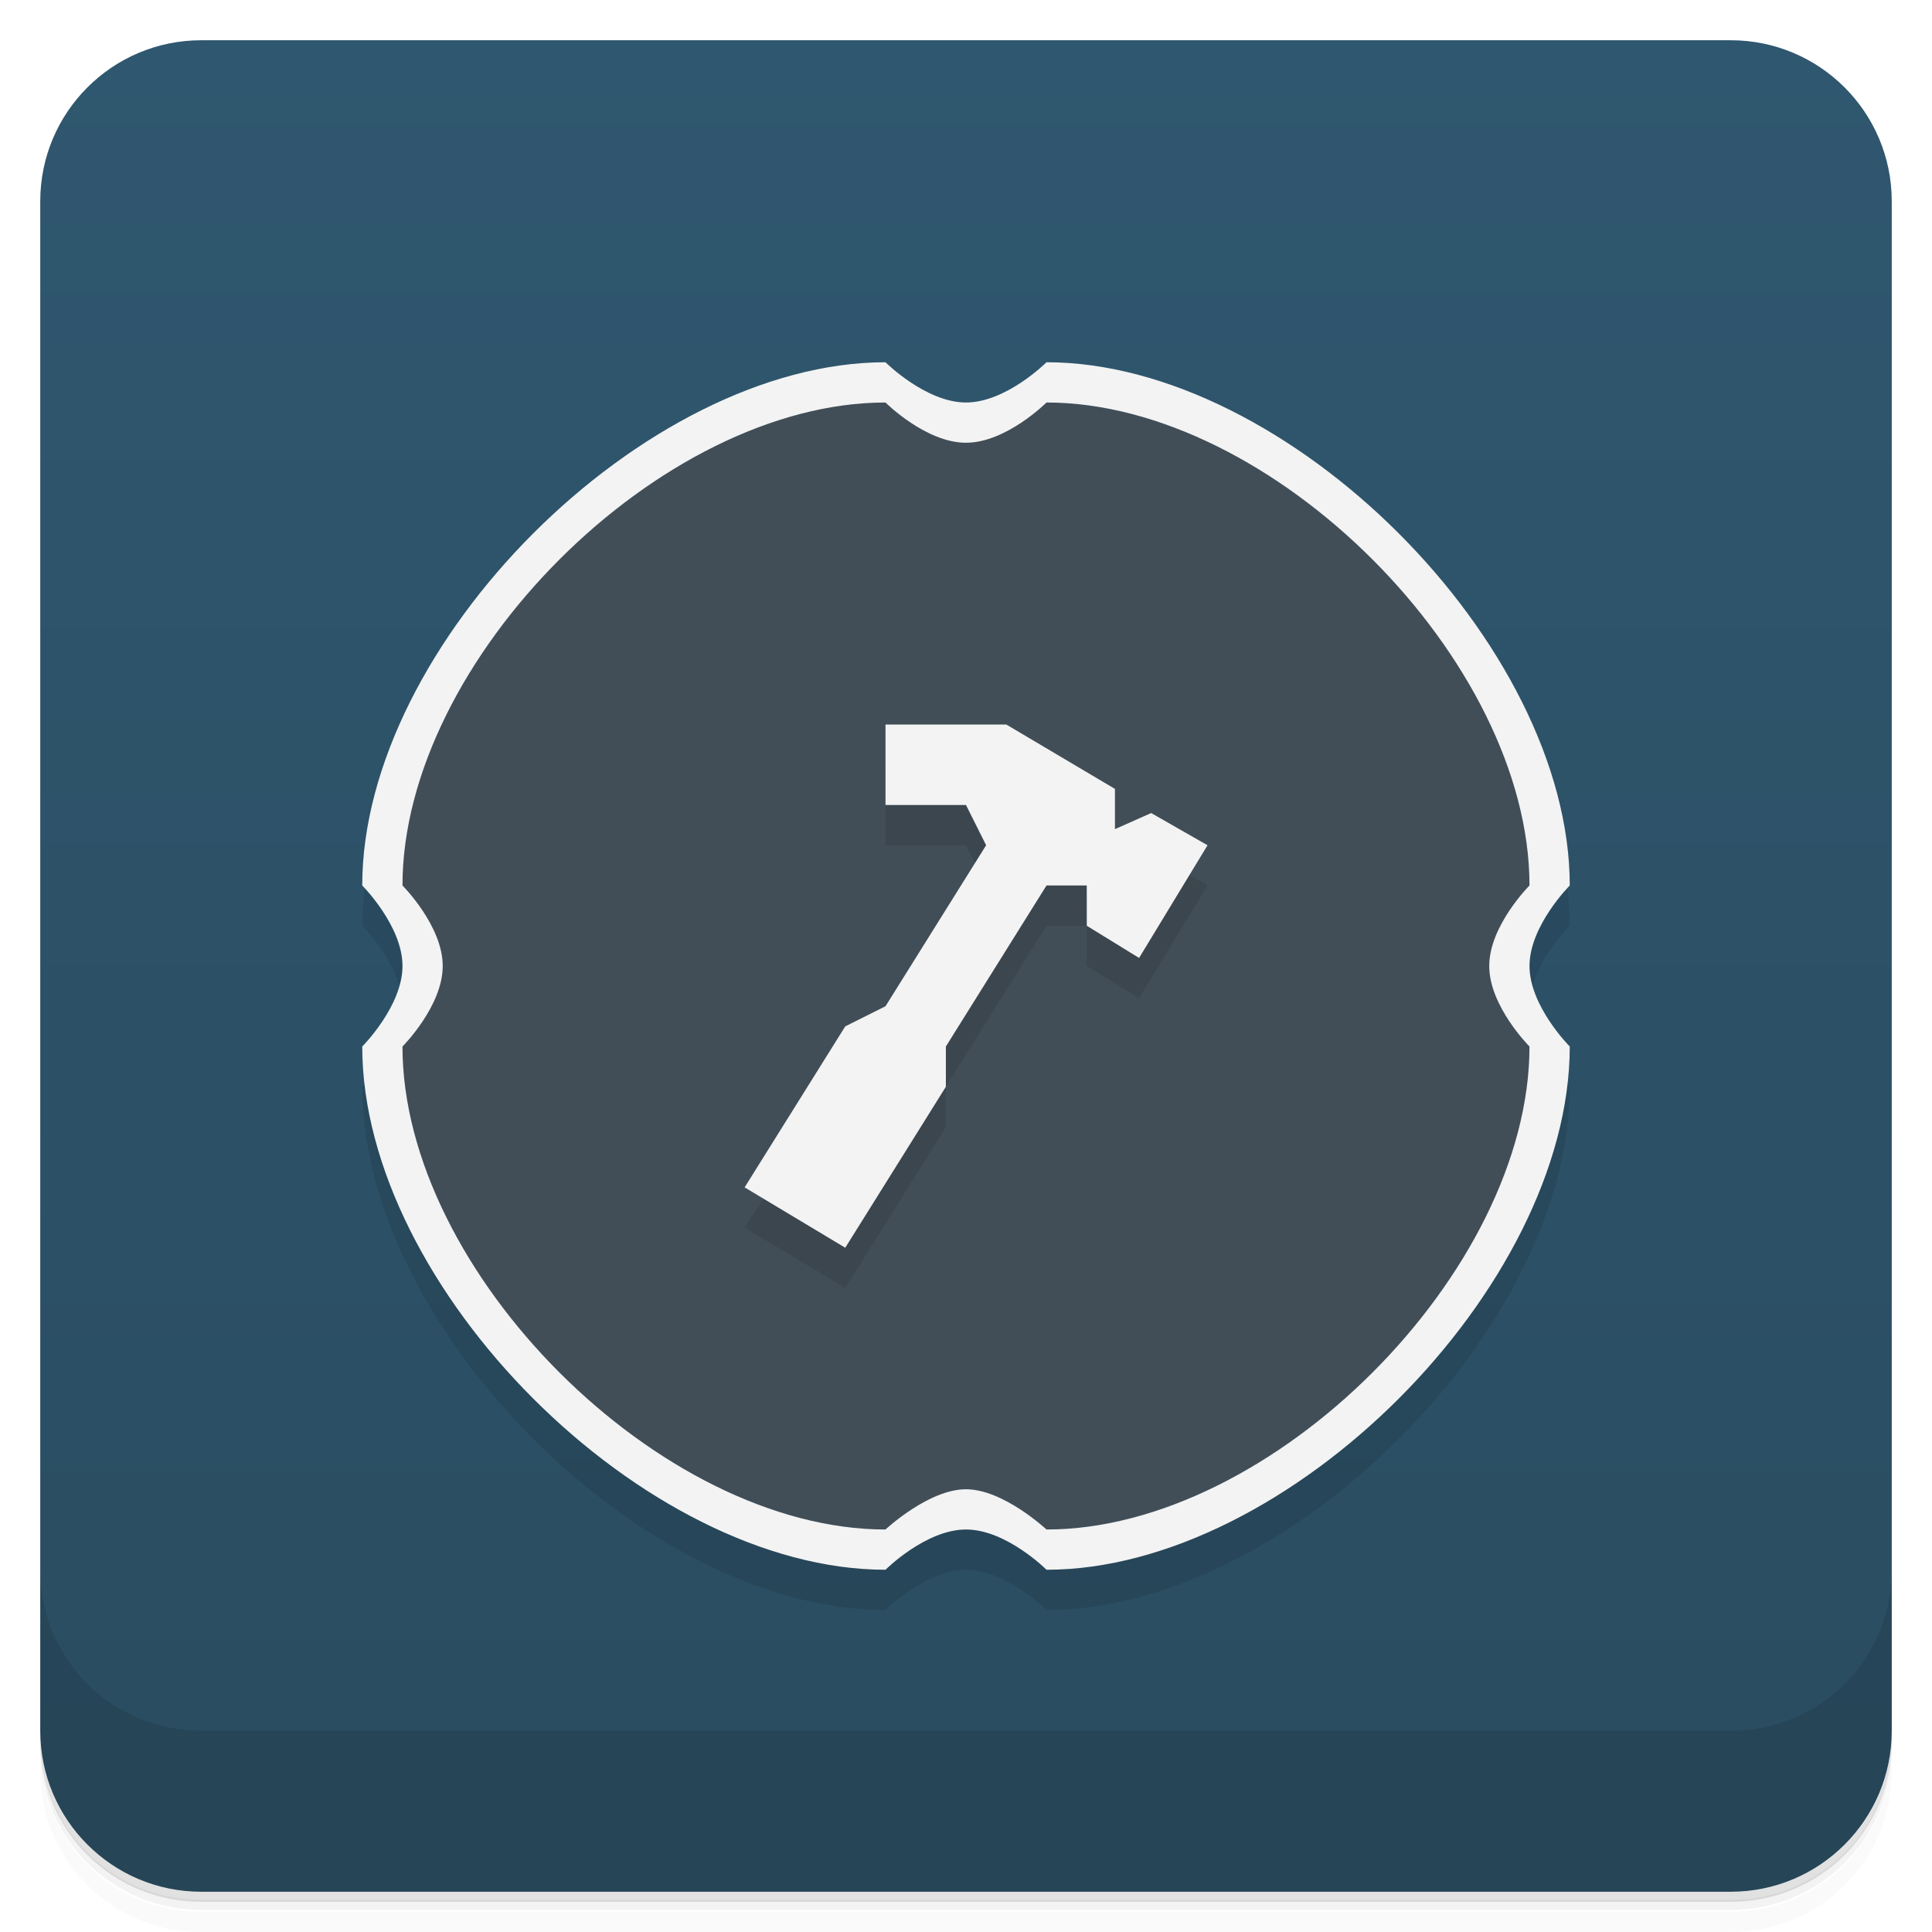
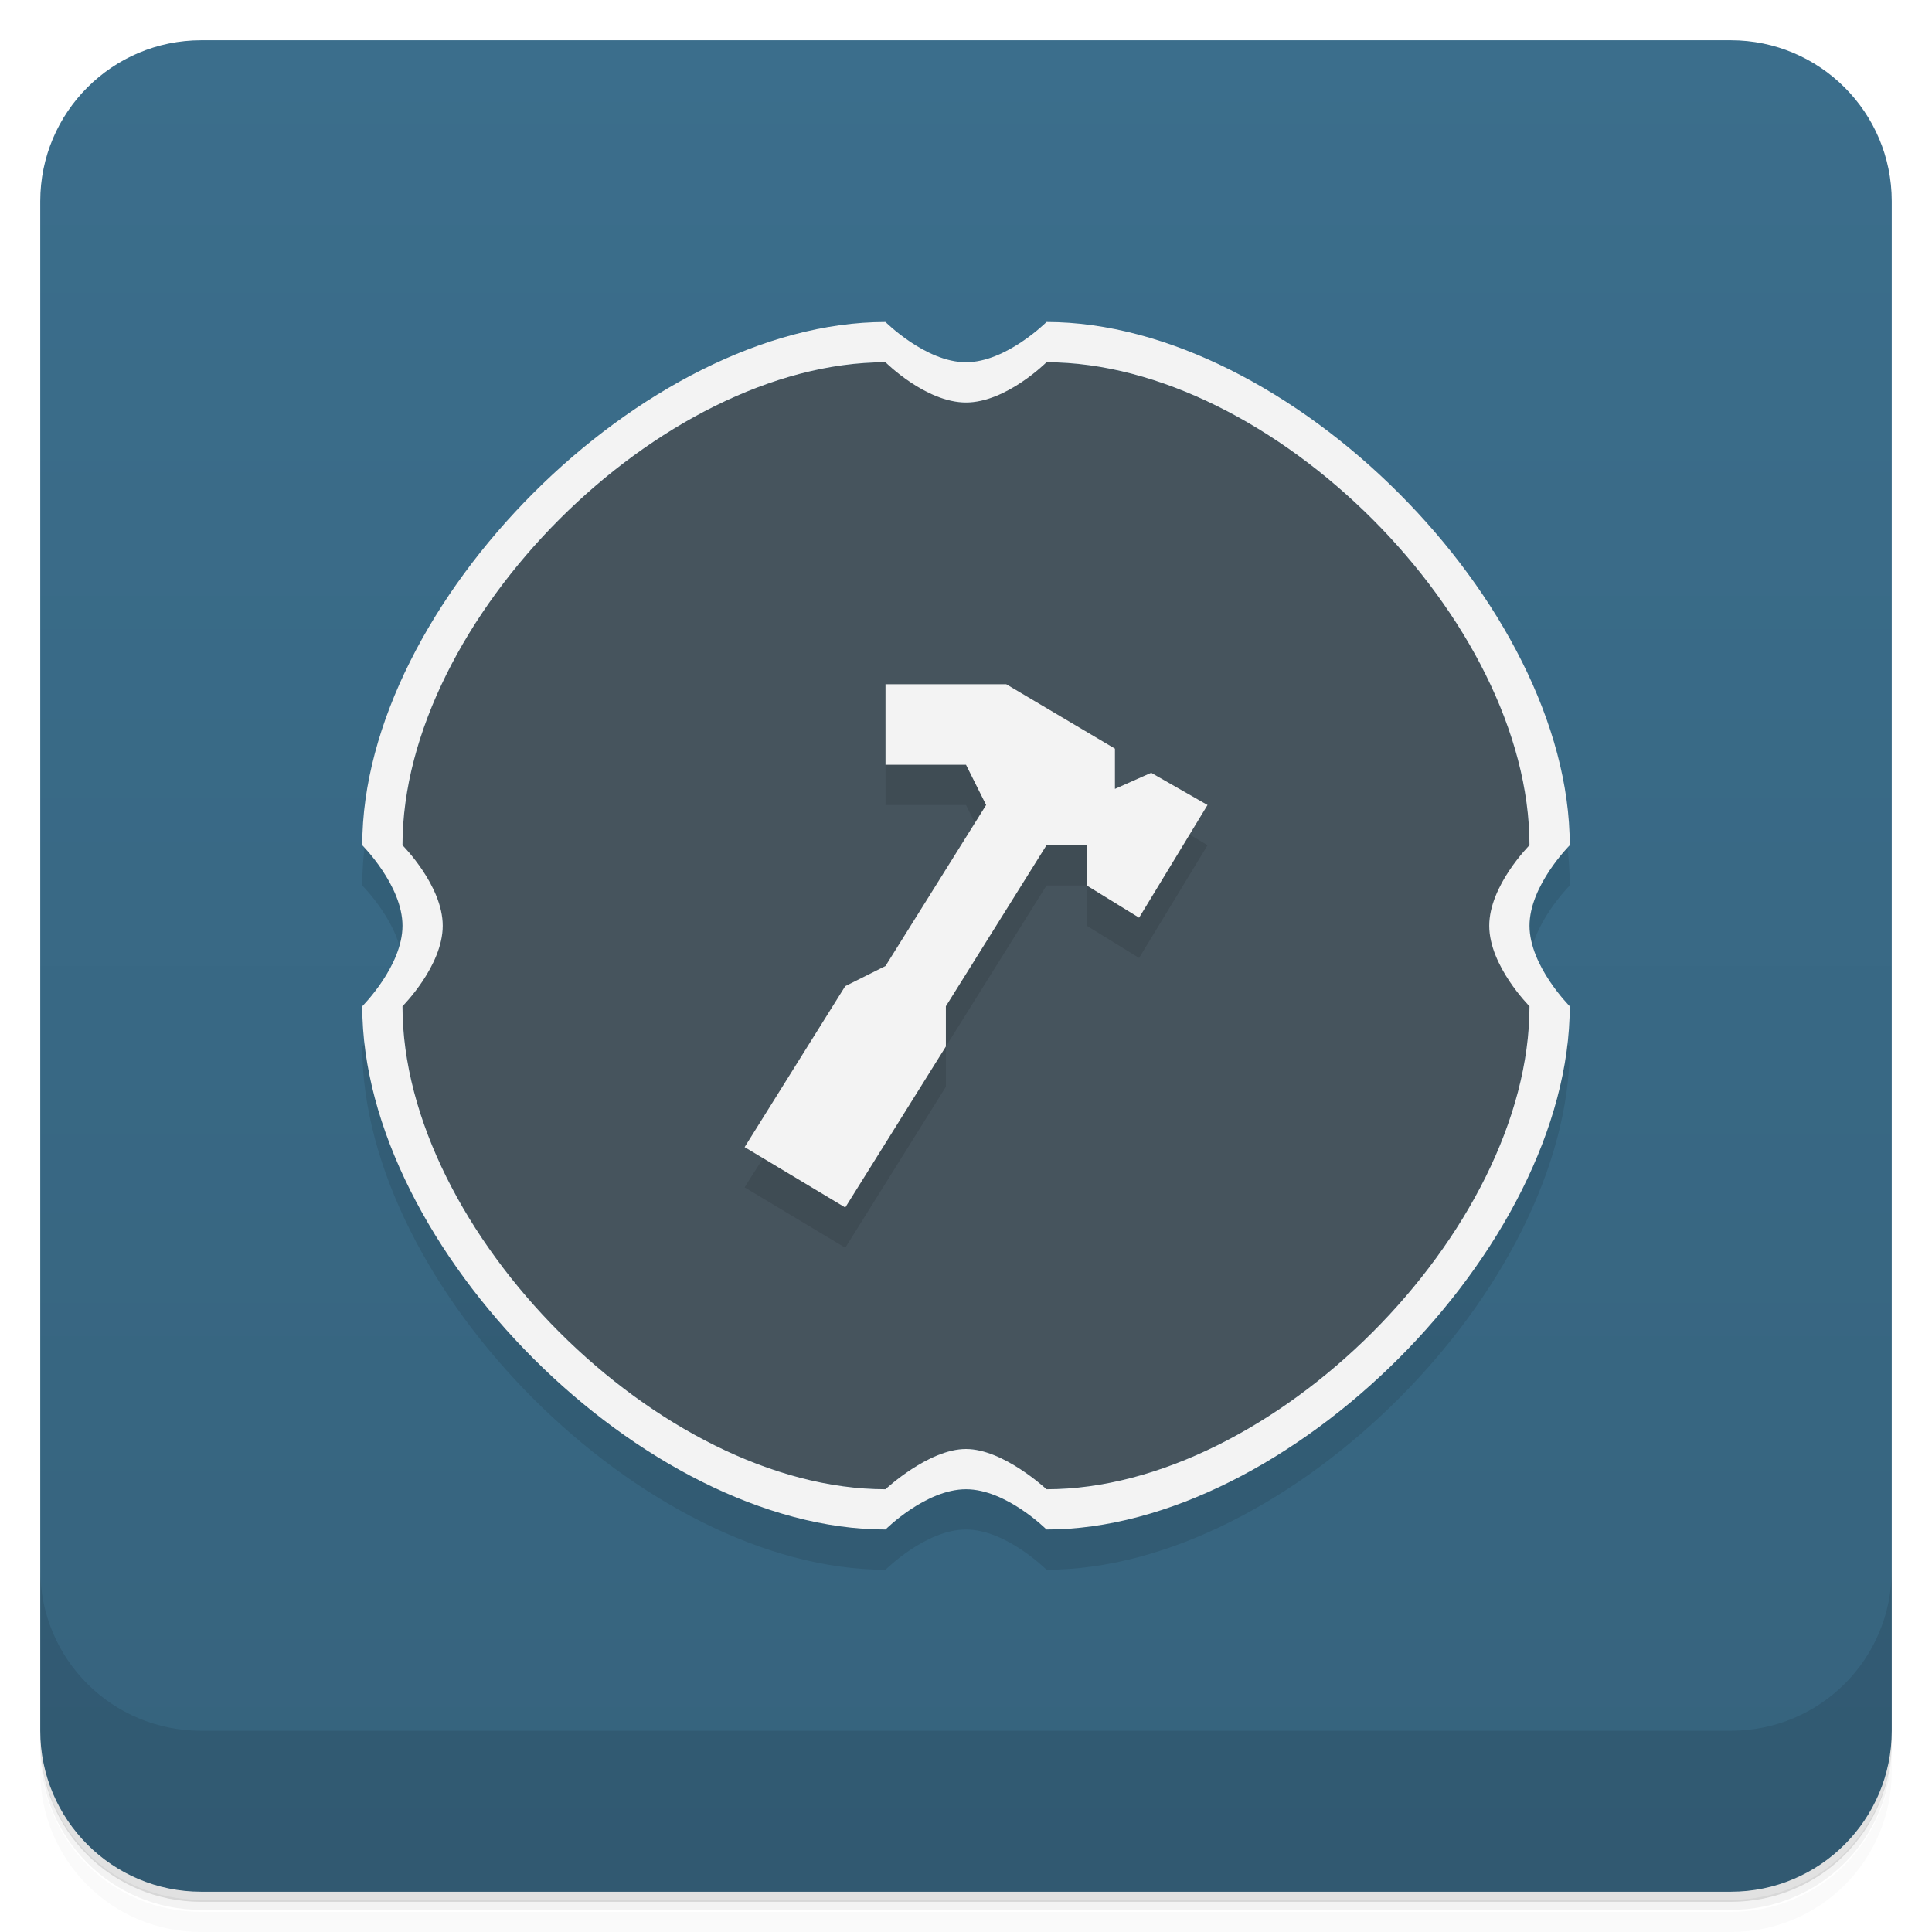
<svg xmlns="http://www.w3.org/2000/svg" version="1.1" viewBox="0 0 48 48">
  <defs>
    <linearGradient id="bg" x2="0" y1="1" y2="47" gradientUnits="userSpaceOnUse">
-       <stop style="stop-color:#2f576f" offset="0" />
-       <stop style="stop-color:#2a4c60" offset="1" />
+       <stop style="stop-color:#3b6e8c" offset="0" />
+       <stop style="stop-color:#36637d" offset="1" />
    </linearGradient>
  </defs>
  <path d="m1 43v0.25c0 2.22 1.78 4 4 4h38c2.22 0 4-1.78 4-4v-0.25c0 2.22-1.78 4-4 4h-38c-2.22 0-4-1.78-4-4zm0 0.5v0.5c0 2.22 1.78 4 4 4h38c2.22 0 4-1.78 4-4v-0.5c0 2.22-1.78 4-4 4h-38c-2.22 0-4-1.78-4-4z" style="opacity:.02" />
  <path d="m1 43.2v0.25c0 2.22 1.78 4 4 4h38c2.22 0 4-1.78 4-4v-0.25c0 2.22-1.78 4-4 4h-38c-2.22 0-4-1.78-4-4z" style="opacity:.05" />
  <path d="m1 43v0.25c0 2.22 1.78 4 4 4h38c2.22 0 4-1.78 4-4v-0.25c0 2.22-1.78 4-4 4h-38c-2.22 0-4-1.78-4-4z" style="opacity:.1" />
  <rect x="1" y="1" width="46" height="46" rx="4" style="fill:url(#bg)" />
  <path d="m1 39v4c0 2.22 1.78 4 4 4h38c2.22 0 4-1.78 4-4v-4c0 2.22-1.78 4-4 4h-38c-2.22 0-4-1.78-4-4z" style="opacity:.1" />
-   <path d="m22 10c-6 0-13 7-13 13 0 0 1 1 1 2s-1 2-1 2c0 6 7 13 13 13 0 0 1-1 2-1s2 1 2 1c6 0 13-7 13-13 0 0-1-1-1-2s1-2 1-2c0-6-7-13-13-13z" style="opacity:.1" />
-   <path d="m38 26c0 5.6-6.4 12-12 12 0 0-1.07-1-2-1s-2 1-2 1c-5.6 0-12-6.4-12-12 0 0 1-1.07 1-2s-1-2-1-2c0-5.6 6.4-12 12-12 0 0 1.07 1 2 1s2-1 2-1c5.6 0 12 6.4 12 12 0 0-1 1.3-1 2s1 2 1 2z" style="fill:#424e57" />
-   <path d="m22 19v2h2l0.5 1c-1.75 3.12-4.29 5.71-6 8.5l2.5 1.5 2.5-4v-1l2.5-4h1l4.99e-4 1 1.3 0.8 1.7-2.8c-2.3-1.4-5.79-2.94-8-3z" style="opacity:.1" />
-   <path d="m22 9c-6 0-13 7-13 13 0 0 1 1 1 2s-1 2-1 2c0 6 7 13 13 13 0 0 1-1 2-1s2 1 2 1c6 0 13-7 13-13 0 0-1-1-1-2s1-2 1-2c0-6-7-13-13-13 0 0-1 1-2 1s-2-1-2-1zm-4.2e-4 1s1 1 2 1 2-1 2-1c5.6 0 12 6.4 12 12 0 0-1 1-1 2s1 2 1 2c0 5.6-6.4 12-12 12 0 0-1.07-1-2-1s-2 1-2 1c-5.6 0-12-6.4-12-12 0 0 1-1 1-2s-1-2-1-2c0-5.6 6.4-12 12-12zm4.2e-4 8v2h2l0.5 1-2.5 4-1 0.5-2.5 4 2.5 1.5 2.5-4v-1l2.5-4h1l4.99e-4 1 1.3 0.8 1.7-2.8-1.4-0.8-0.9 0.4v-1l-2.7-1.6z" style="fill:#f3f3f3" />
+   <path d="m22 9c-6 0-13 7-13 13 0 0 1 1 1 2s-1 2-1 2c0 6 7 13 13 13 0 0 1-1 2-1s2 1 2 1c6 0 13-7 13-13 0 0-1-1-1-2s1-2 1-2c0-6-7-13-13-13z" style="opacity:.1" />
+   <path d="m38 25c0 5.6-6.4 12-12 12 0 0-1.07-1-2-1s-2 1-2 1c-5.6 0-12-6.4-12-12 0 0 1-1.07 1-2s-1-2-1-2c0-5.6 6.4-12 12-12 0 0 1.07 1 2 1s2-1 2-1c5.6 0 12 6.4 12 12 0 0-1 1.3-1 2s1 2 1 2z" style="fill:#46545d" />
+   <path d="m22 18v2h2l0.5 1c-1.75 3.12-4.29 5.71-6 8.5l2.5 1.5 2.5-4v-1l2.5-4h1l4.99e-4 1 1.3 0.8 1.7-2.8c-2.3-1.4-5.79-2.94-8-3z" style="opacity:.1" />
+   <path d="m22 8c-6 0-13 7-13 13 0 0 1 1 1 2s-1 2-1 2c0 6 7 13 13 13 0 0 1-1 2-1s2 1 2 1c6 0 13-7 13-13 0 0-1-1-1-2s1-2 1-2c0-6-7-13-13-13 0 0-1 1-2 1s-2-1-2-1zm-4.2e-4 1s1 1 2 1 2-1 2-1c5.6 0 12 6.4 12 12 0 0-1 1-1 2s1 2 1 2c0 5.6-6.4 12-12 12 0 0-1.07-1-2-1s-2 1-2 1c-5.6 0-12-6.4-12-12 0 0 1-1 1-2s-1-2-1-2c0-5.6 6.4-12 12-12zm4.2e-4 8v2h2l0.5 1-2.5 4-1 0.5-2.5 4 2.5 1.5 2.5-4v-1l2.5-4h1l4.99e-4 1 1.3 0.8 1.7-2.8-1.4-0.8-0.9 0.4v-1l-2.7-1.6z" style="fill:#f3f3f3" />
</svg>
